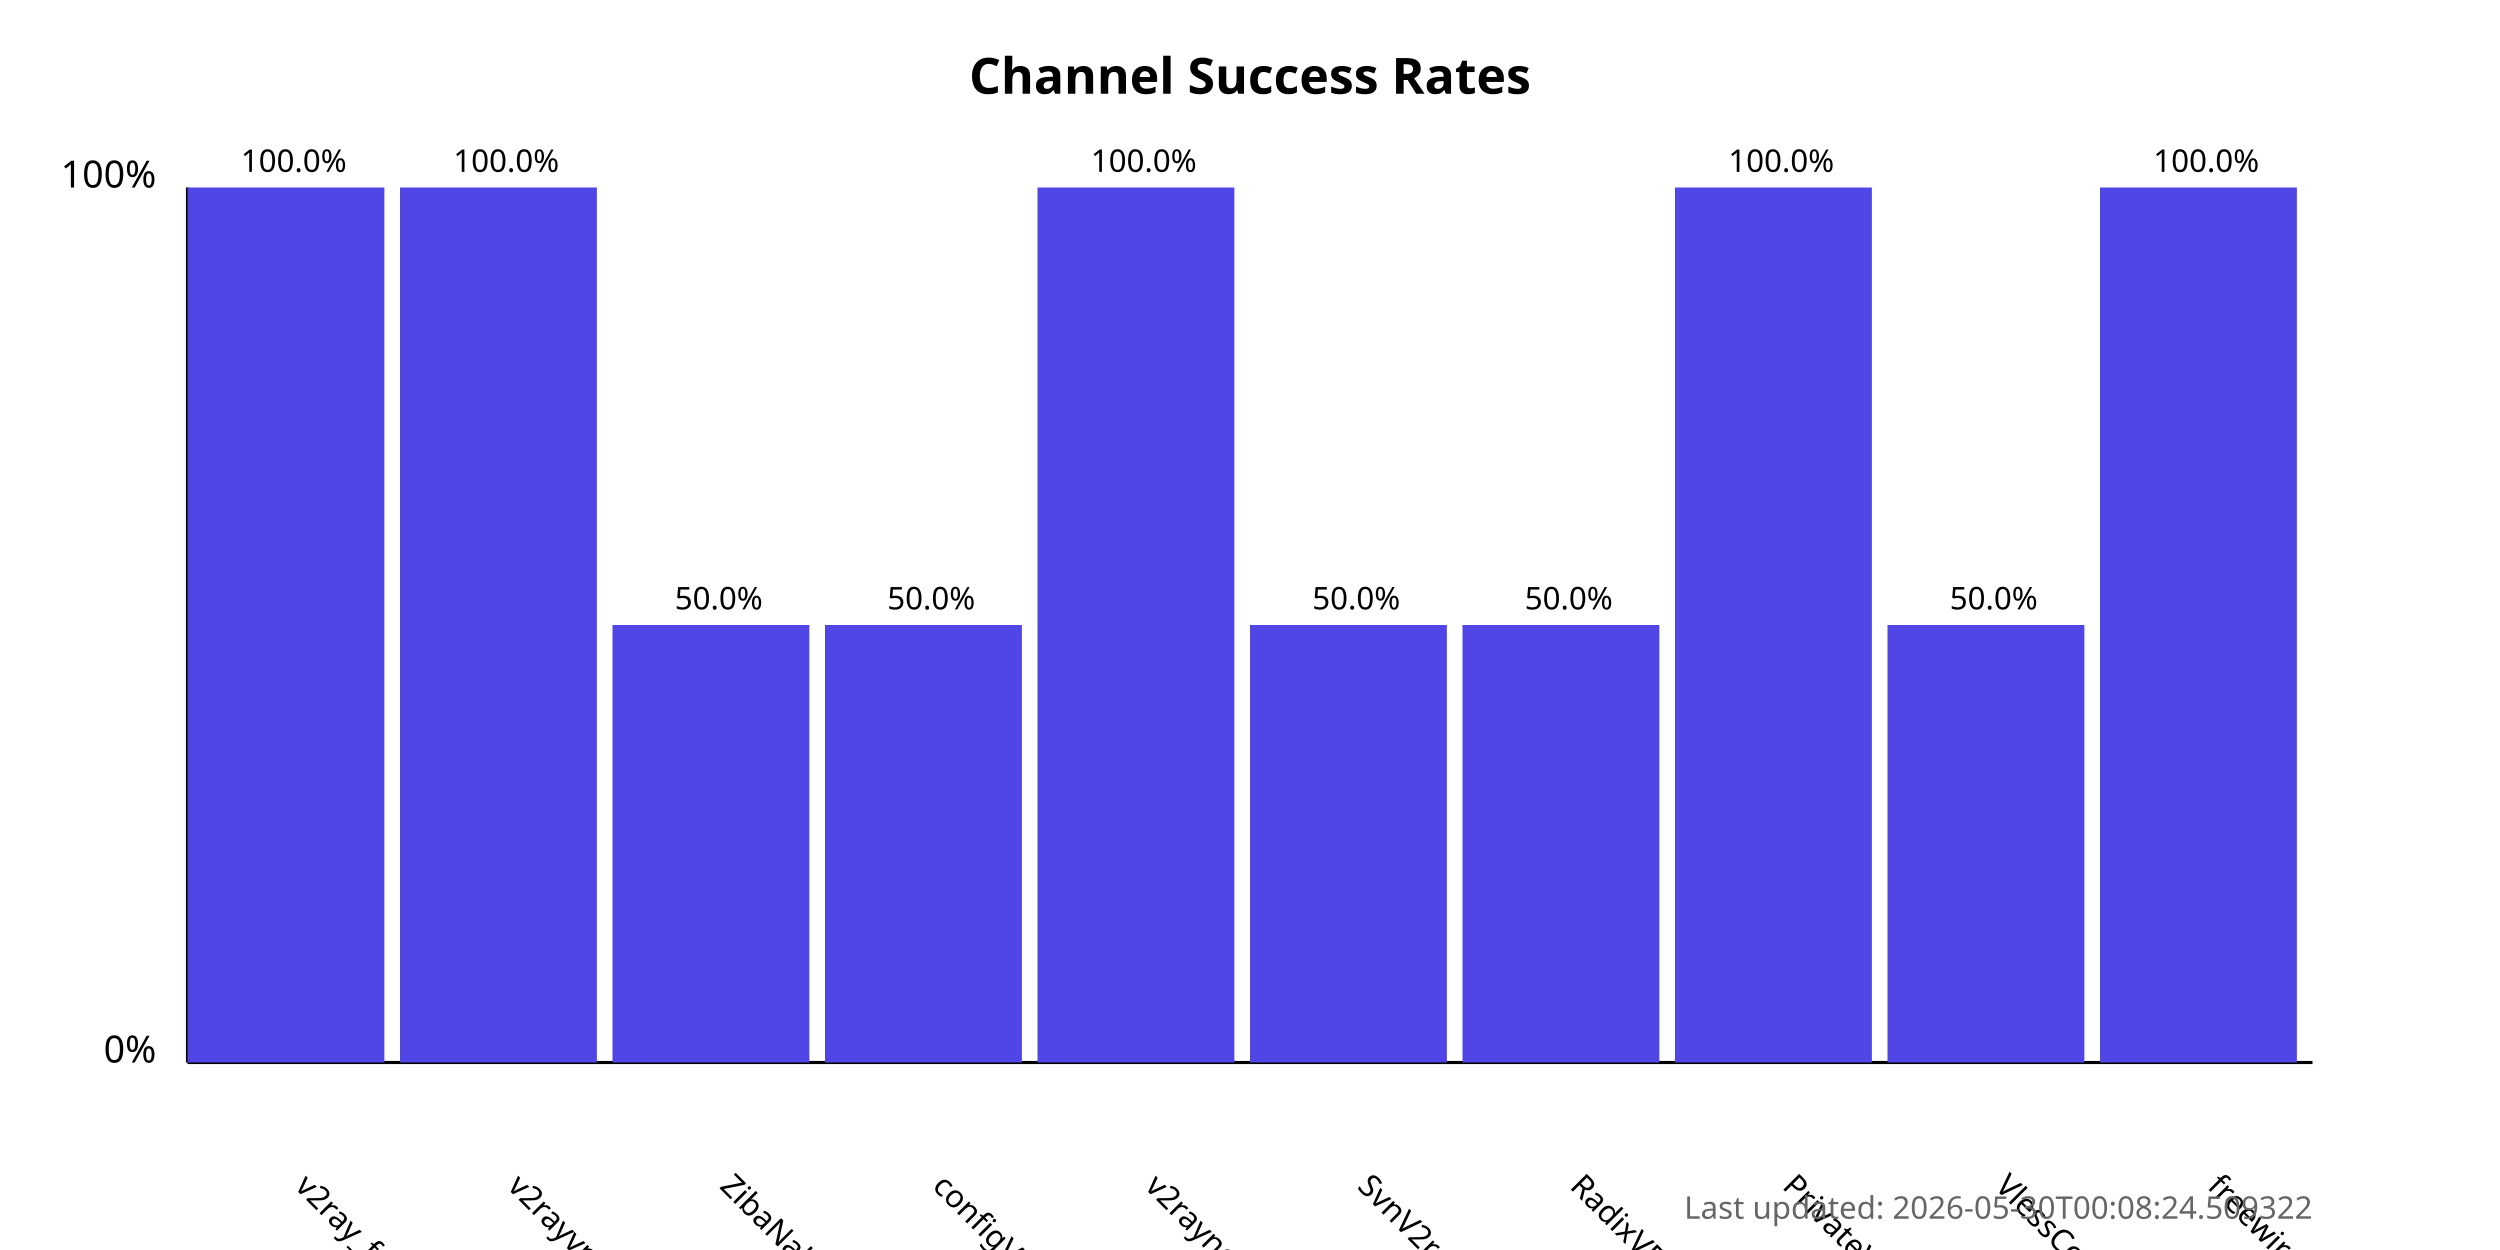
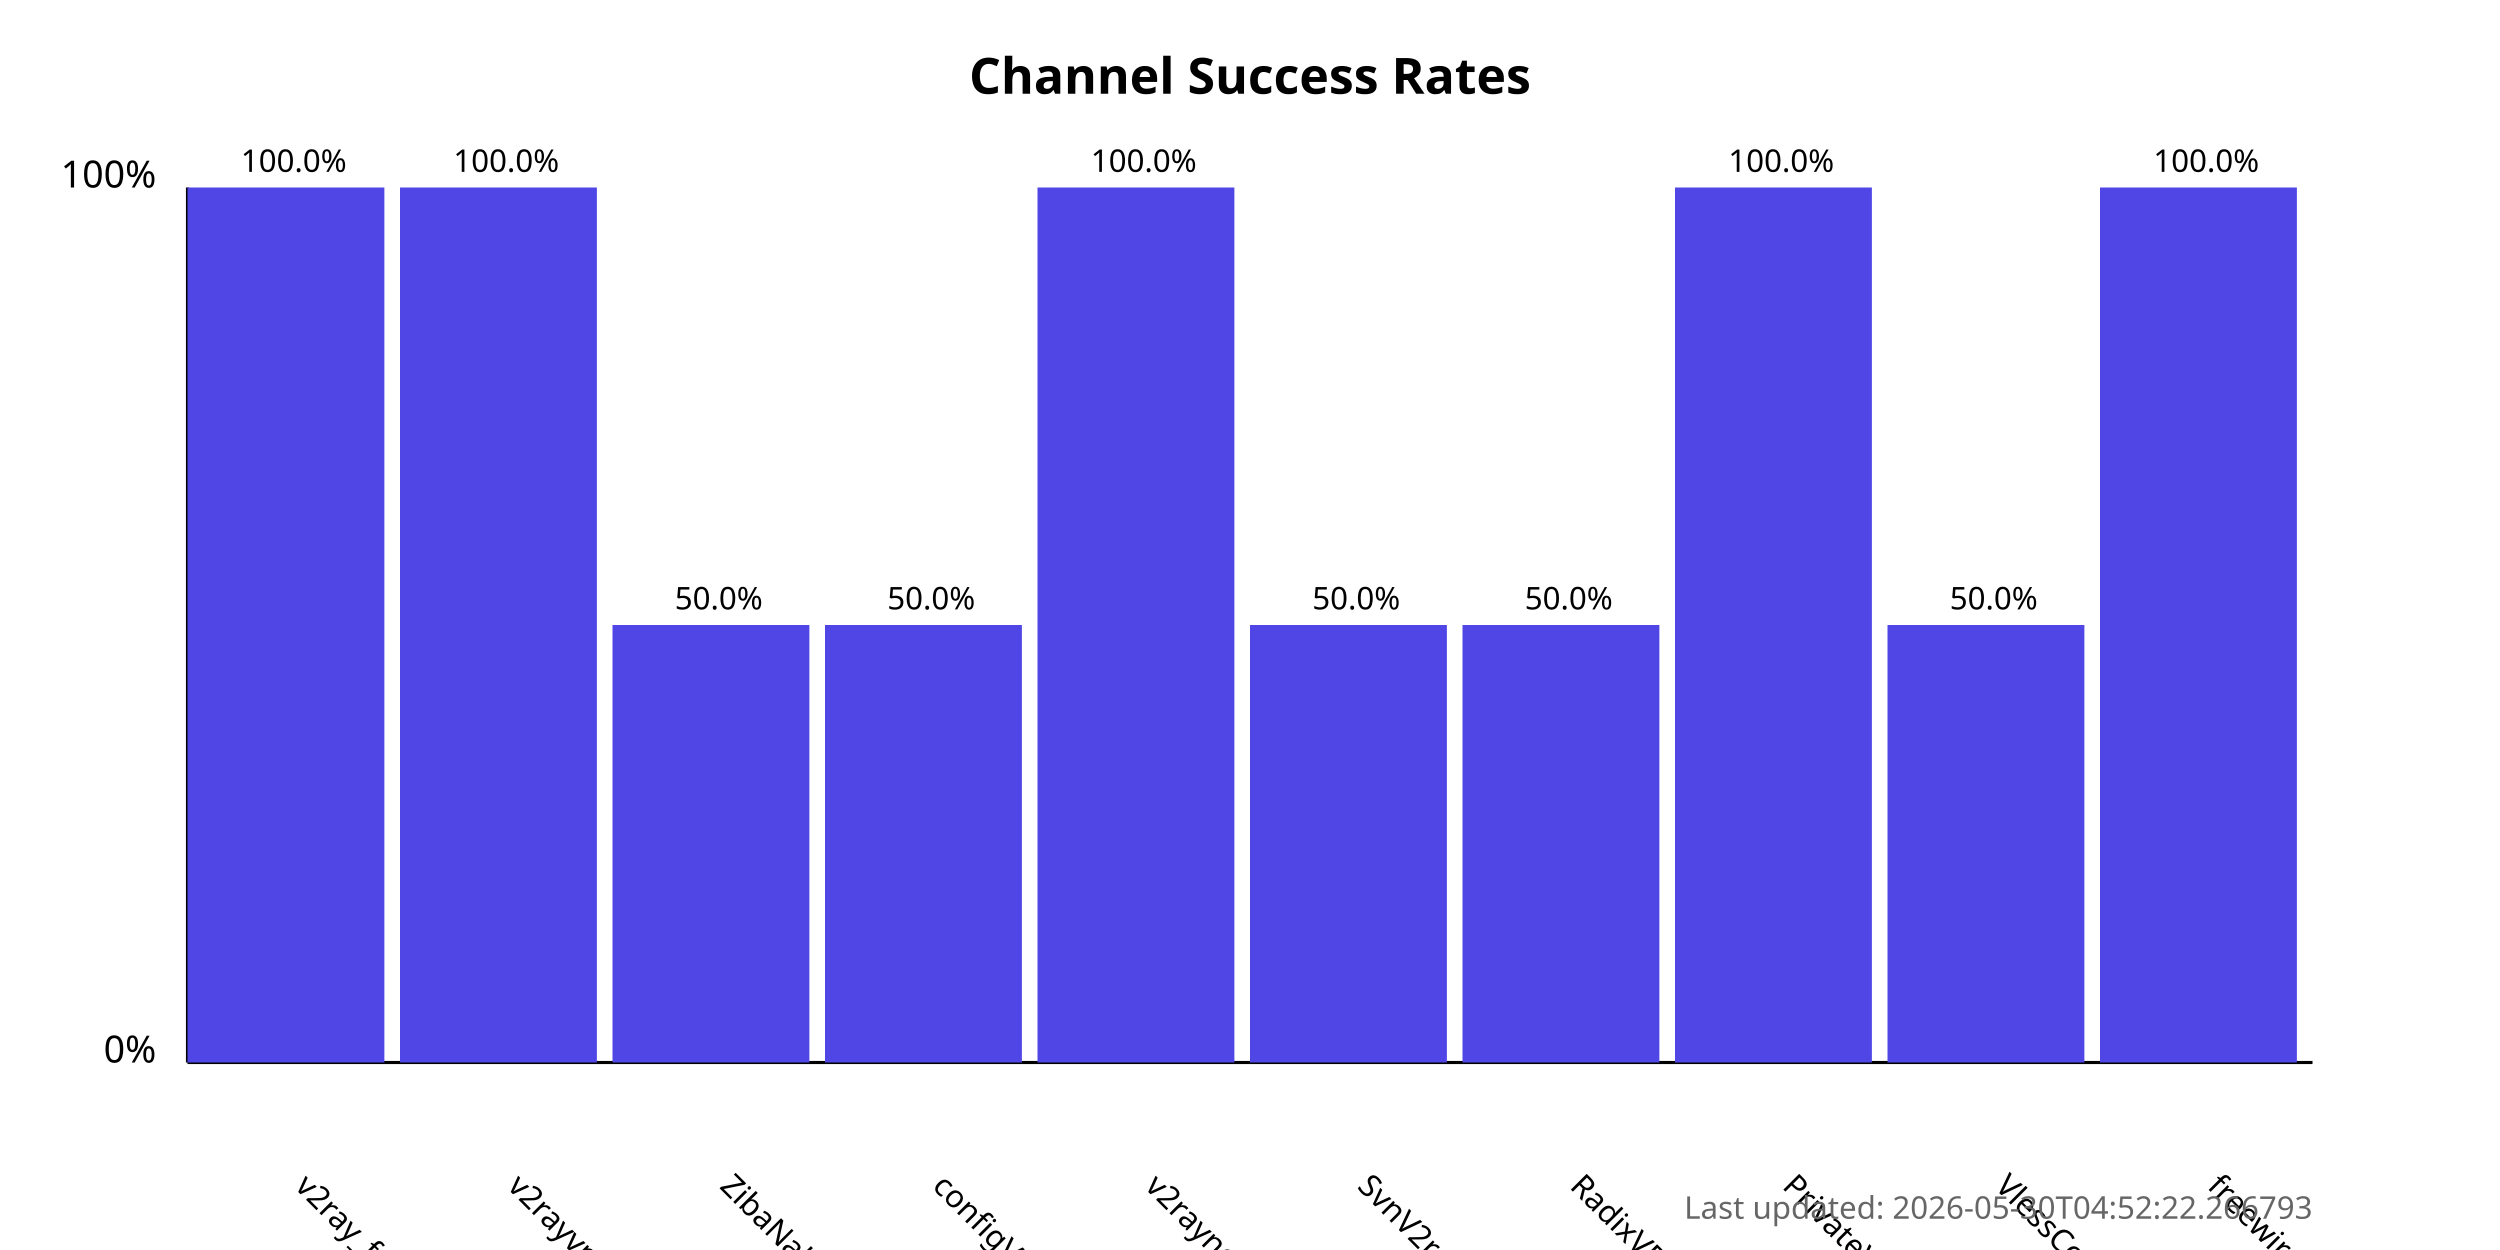
<svg xmlns="http://www.w3.org/2000/svg" width="800" height="400">
  <style>
            .chart-title { font: bold 16px sans-serif; }
            .axis-label { font: 12px sans-serif; }
            .tick-label { font: 10px sans-serif; }
            .bar { fill: #4f46e5; }
            .bar:hover { fill: #6366f1; }
            .timestamp { font: 10px sans-serif; fill: #666; }
        </style>
  <text x="400.0" y="30" text-anchor="middle" class="chart-title">
            Channel Success Rates
        </text>
  <line x1="60" y1="340" x2="60" y2="60" stroke="black" stroke-width="1" />
  <line x1="60" y1="340" x2="740" y2="340" stroke="black" stroke-width="1" />
  <text x="50" y="340" text-anchor="end" class="axis-label">0%</text>
  <text x="50" y="60" text-anchor="end" class="axis-label">100%</text>
  <g>
    <rect x="60" y="60.0" width="63.0" height="280.0" class="bar" />
    <text x="94.0" y="380" transform="rotate(45, 94.0, 380)" text-anchor="start" class="tick-label">
                v2ray_free_conf
            </text>
    <text x="94.0" y="55.0" text-anchor="middle" class="tick-label">
                100.0%
            </text>
  </g>
  <g>
    <rect x="128.0" y="60.0" width="63.0" height="280.0" class="bar" />
    <text x="162.0" y="380" transform="rotate(45, 162.0, 380)" text-anchor="start" class="tick-label">
                v2rayvpno
            </text>
    <text x="162.0" y="55.0" text-anchor="middle" class="tick-label">
                100.0%
            </text>
  </g>
  <g>
    <rect x="196.0" y="200.0" width="63.0" height="140.0" class="bar" />
    <text x="230.0" y="380" transform="rotate(45, 230.0, 380)" text-anchor="start" class="tick-label">
                ZibaNabz
            </text>
    <text x="230.0" y="195.0" text-anchor="middle" class="tick-label">
                50.0%
            </text>
  </g>
  <g>
    <rect x="264.0" y="200.0" width="63.0" height="140.0" class="bar" />
    <text x="298.0" y="380" transform="rotate(45, 298.0, 380)" text-anchor="start" class="tick-label">
                configV2rayForFree
            </text>
    <text x="298.0" y="195.0" text-anchor="middle" class="tick-label">
                50.0%
            </text>
  </g>
  <g>
    <rect x="332.0" y="60.0" width="63.0" height="280.0" class="bar" />
    <text x="366.0" y="380" transform="rotate(45, 366.0, 380)" text-anchor="start" class="tick-label">
                v2rayngvpn
            </text>
    <text x="366.0" y="55.0" text-anchor="middle" class="tick-label">
                100.0%
            </text>
  </g>
  <g>
    <rect x="400.0" y="200.0" width="63.0" height="140.0" class="bar" />
    <text x="434.0" y="380" transform="rotate(45, 434.0, 380)" text-anchor="start" class="tick-label">
                SvnV2ray
            </text>
    <text x="434.0" y="195.0" text-anchor="middle" class="tick-label">
                50.0%
            </text>
  </g>
  <g>
    <rect x="468.0" y="200.0" width="63.0" height="140.0" class="bar" />
    <text x="502.0" y="380" transform="rotate(45, 502.0, 380)" text-anchor="start" class="tick-label">
                RadixVPN
            </text>
    <text x="502.0" y="195.0" text-anchor="middle" class="tick-label">
                50.0%
            </text>
  </g>
  <g>
    <rect x="536.0" y="60.0" width="63.0" height="280.0" class="bar" />
    <text x="570.0" y="380" transform="rotate(45, 570.0, 380)" text-anchor="start" class="tick-label">
                PrivateVPNs
            </text>
    <text x="570.0" y="55.0" text-anchor="middle" class="tick-label">
                100.0%
            </text>
  </g>
  <g>
    <rect x="604.0" y="200.0" width="63.0" height="140.0" class="bar" />
    <text x="638.0" y="380" transform="rotate(45, 638.0, 380)" text-anchor="start" class="tick-label">
                VlessConfig
            </text>
    <text x="638.0" y="195.0" text-anchor="middle" class="tick-label">
                50.0%
            </text>
  </g>
  <g>
    <rect x="672.0" y="60.0" width="63.0" height="280.0" class="bar" />
    <text x="706.0" y="380" transform="rotate(45, 706.0, 380)" text-anchor="start" class="tick-label">
                freewireguard
            </text>
    <text x="706.0" y="55.0" text-anchor="middle" class="tick-label">
                100.0%
            </text>
  </g>
  <text x="740" y="390" text-anchor="end" class="timestamp">
-             Last updated: 2026-05-30T00:08:24.509322
+             Last updated: 2026-05-30T04:52:22.266793
        </text>
</svg>
